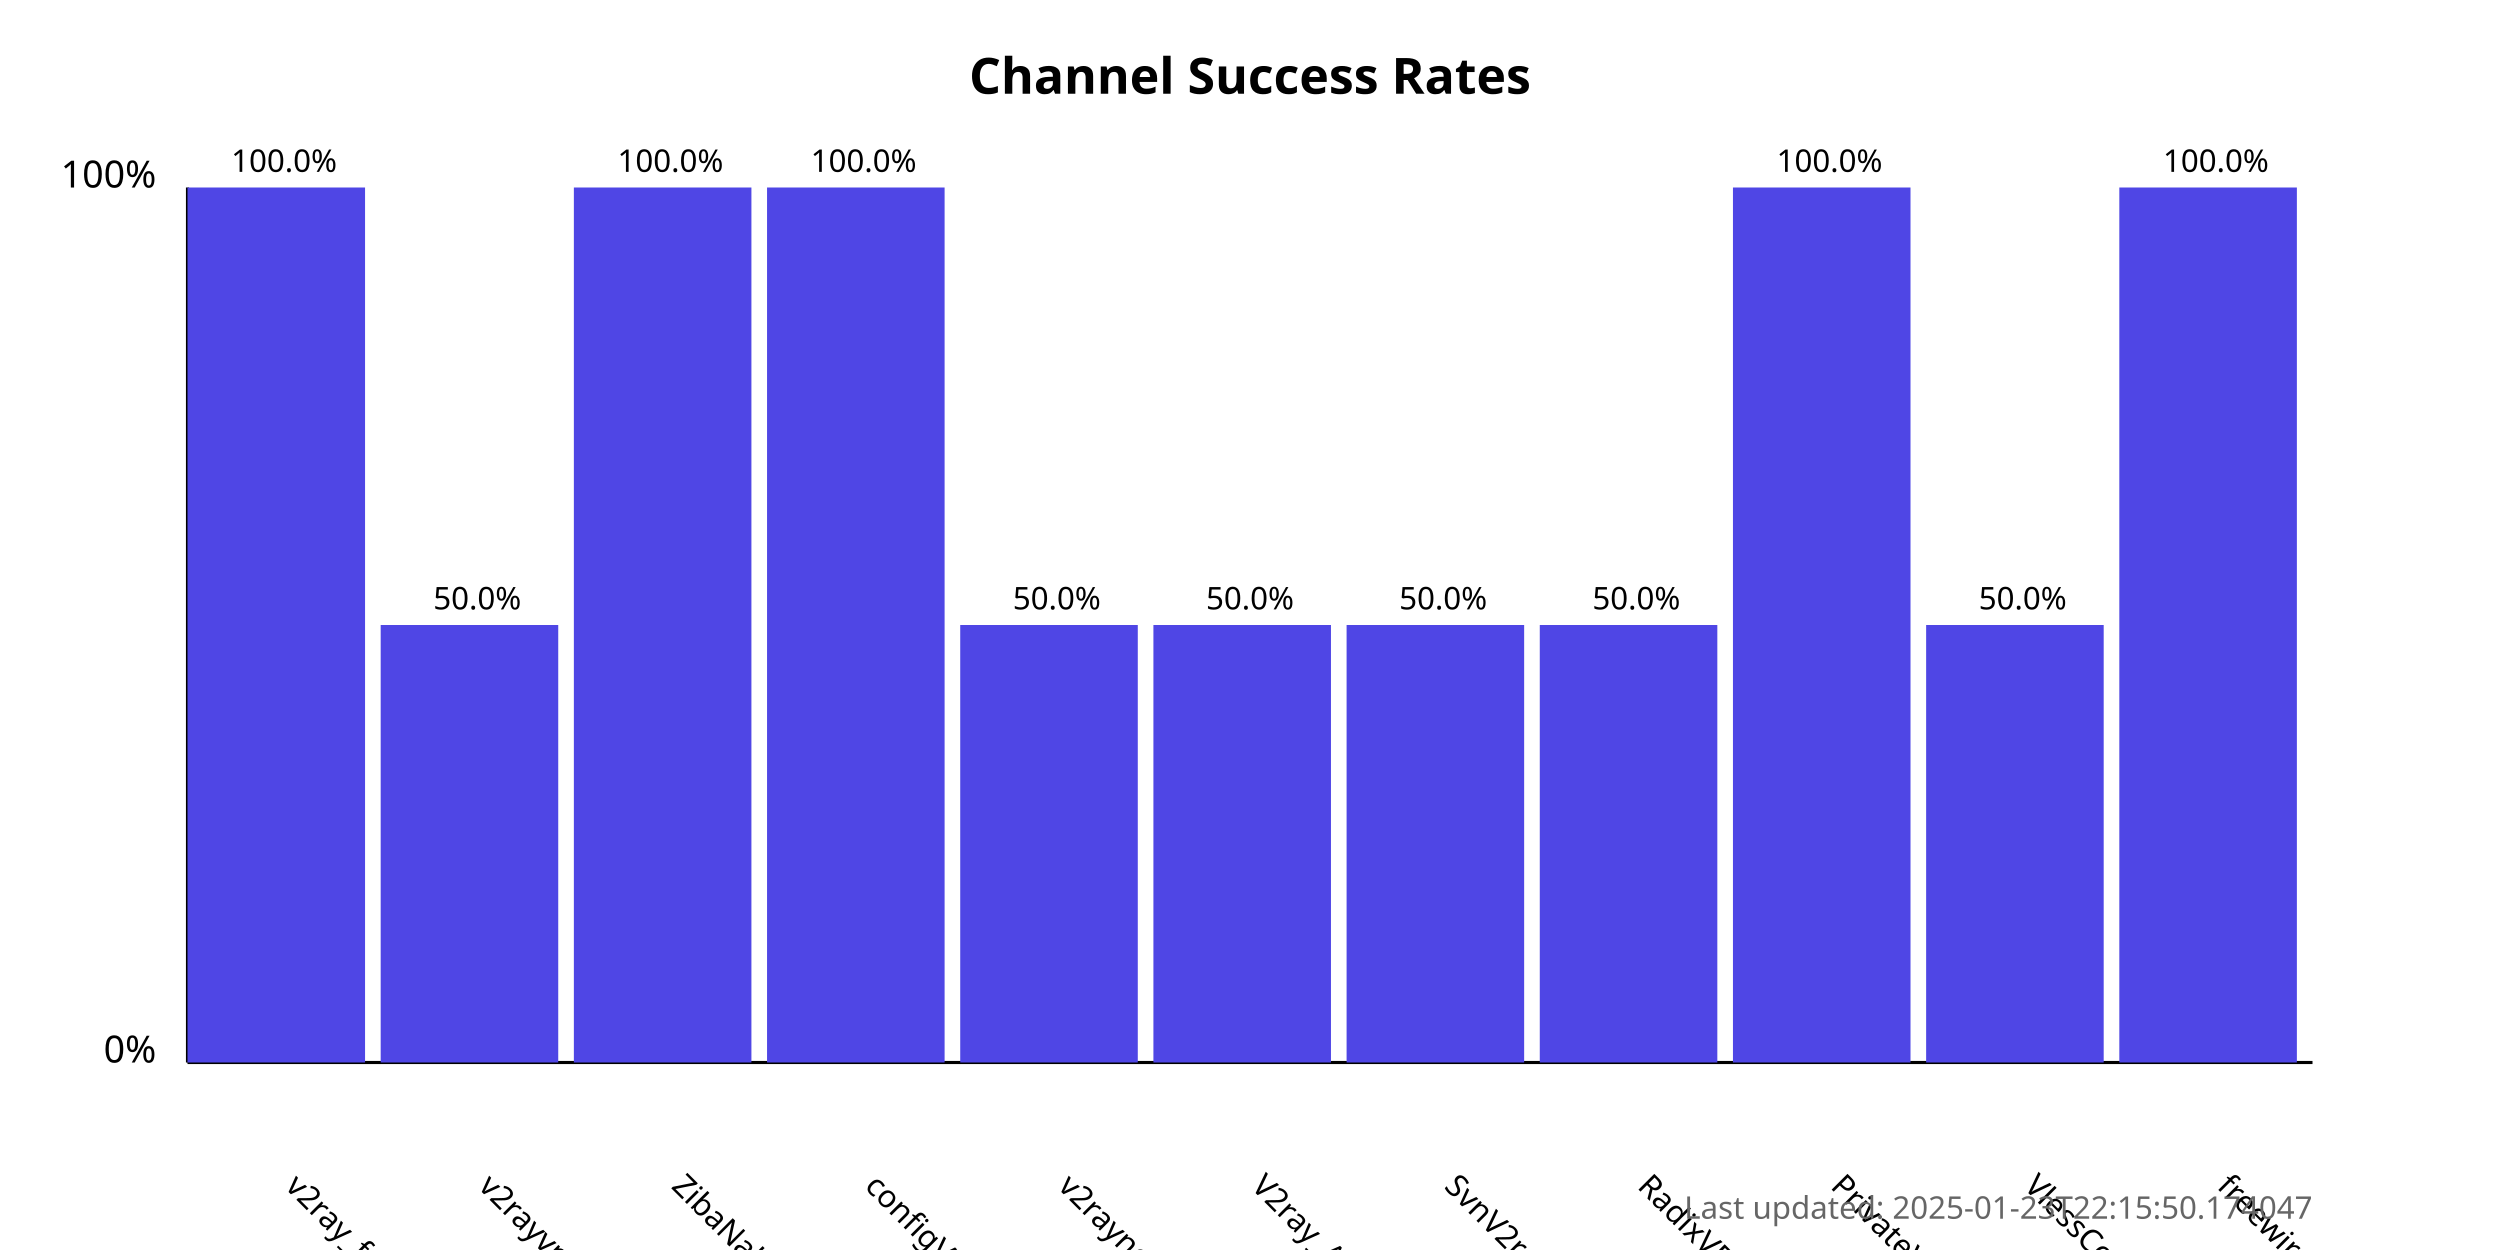
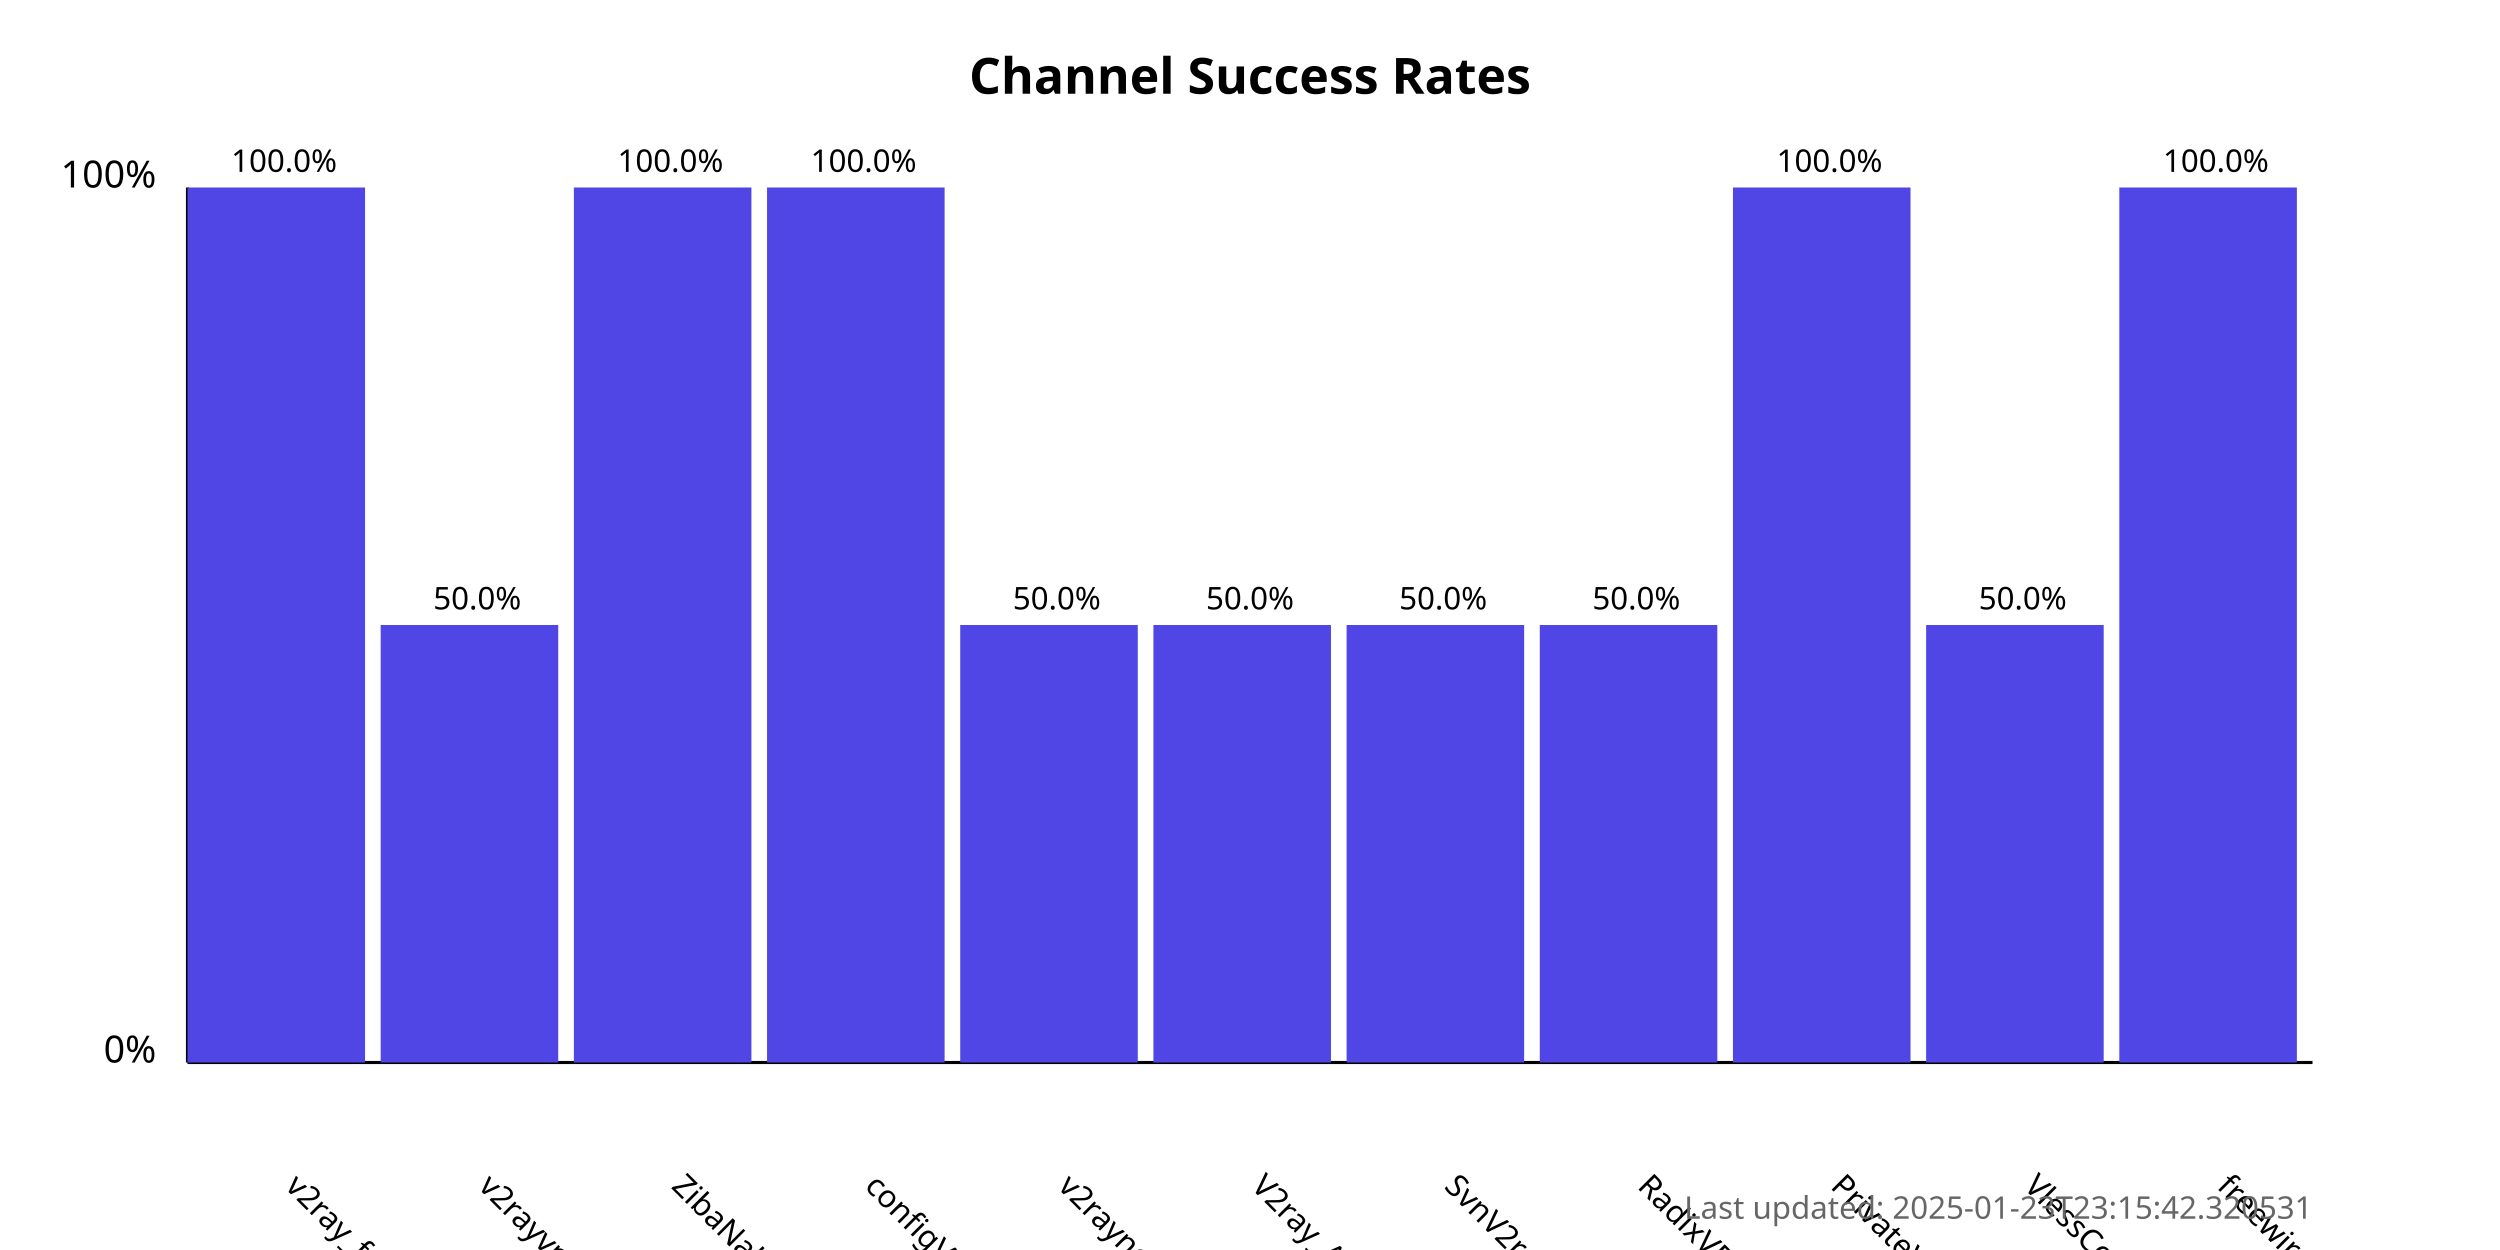
<svg xmlns="http://www.w3.org/2000/svg" width="800" height="400">
  <style>
            .chart-title { font: bold 16px sans-serif; }
            .axis-label { font: 12px sans-serif; }
            .tick-label { font: 10px sans-serif; }
            .bar { fill: #4f46e5; }
            .bar:hover { fill: #6366f1; }
            .timestamp { font: 10px sans-serif; fill: #666; }
        </style>
  <text x="400.0" y="30" text-anchor="middle" class="chart-title">
            Channel Success Rates
        </text>
  <line x1="60" y1="340" x2="60" y2="60" stroke="black" stroke-width="1" />
  <line x1="60" y1="340" x2="740" y2="340" stroke="black" stroke-width="1" />
  <text x="50" y="340" text-anchor="end" class="axis-label">0%</text>
  <text x="50" y="60" text-anchor="end" class="axis-label">100%</text>
  <g>
    <rect x="60" y="60.0" width="56.818" height="280.0" class="bar" />
    <text x="90.909" y="380" transform="rotate(45, 90.90909, 380)" text-anchor="start" class="tick-label">
                v2ray_free_conf
            </text>
    <text x="90.909" y="55.0" text-anchor="middle" class="tick-label">
                100.0%
            </text>
  </g>
  <g>
    <rect x="121.818" y="200.0" width="56.818" height="140.0" class="bar" />
    <text x="152.727" y="380" transform="rotate(45, 152.7273, 380)" text-anchor="start" class="tick-label">
                v2rayvpno
            </text>
    <text x="152.727" y="195.0" text-anchor="middle" class="tick-label">
                50.0%
            </text>
  </g>
  <g>
    <rect x="183.636" y="60.0" width="56.818" height="280.0" class="bar" />
    <text x="214.545" y="380" transform="rotate(45, 214.5455, 380)" text-anchor="start" class="tick-label">
                ZibaNabz
            </text>
    <text x="214.545" y="55.0" text-anchor="middle" class="tick-label">
                100.0%
            </text>
  </g>
  <g>
    <rect x="245.455" y="60.0" width="56.818" height="280.0" class="bar" />
    <text x="276.364" y="380" transform="rotate(45, 276.3636, 380)" text-anchor="start" class="tick-label">
                configV2rayForFree
            </text>
    <text x="276.364" y="55.0" text-anchor="middle" class="tick-label">
                100.0%
            </text>
  </g>
  <g>
    <rect x="307.273" y="200.0" width="56.818" height="140.0" class="bar" />
    <text x="338.182" y="380" transform="rotate(45, 338.1818, 380)" text-anchor="start" class="tick-label">
                v2rayngvpn
            </text>
    <text x="338.182" y="195.0" text-anchor="middle" class="tick-label">
                50.0%
            </text>
  </g>
  <g>
    <rect x="369.091" y="200.0" width="56.818" height="140.0" class="bar" />
    <text x="400.0" y="380" transform="rotate(45, 400.0, 380)" text-anchor="start" class="tick-label">
                V2ray_Alpha
            </text>
    <text x="400.0" y="195.0" text-anchor="middle" class="tick-label">
                50.0%
            </text>
  </g>
  <g>
    <rect x="430.909" y="200.0" width="56.818" height="140.0" class="bar" />
    <text x="461.818" y="380" transform="rotate(45, 461.8182, 380)" text-anchor="start" class="tick-label">
                SvnV2ray
            </text>
    <text x="461.818" y="195.0" text-anchor="middle" class="tick-label">
                50.0%
            </text>
  </g>
  <g>
    <rect x="492.727" y="200.0" width="56.818" height="140.0" class="bar" />
    <text x="523.636" y="380" transform="rotate(45, 523.6364, 380)" text-anchor="start" class="tick-label">
                RadixVPN
            </text>
    <text x="523.636" y="195.0" text-anchor="middle" class="tick-label">
                50.0%
            </text>
  </g>
  <g>
    <rect x="554.545" y="60.0" width="56.818" height="280.0" class="bar" />
    <text x="585.455" y="380" transform="rotate(45, 585.4545, 380)" text-anchor="start" class="tick-label">
                PrivateVPNs
            </text>
    <text x="585.455" y="55.0" text-anchor="middle" class="tick-label">
                100.0%
            </text>
  </g>
  <g>
    <rect x="616.364" y="200.0" width="56.818" height="140.0" class="bar" />
    <text x="647.273" y="380" transform="rotate(45, 647.2727, 380)" text-anchor="start" class="tick-label">
                VlessConfig
            </text>
    <text x="647.273" y="195.0" text-anchor="middle" class="tick-label">
                50.0%
            </text>
  </g>
  <g>
    <rect x="678.182" y="60.0" width="56.818" height="280.0" class="bar" />
    <text x="709.091" y="380" transform="rotate(45, 709.0909, 380)" text-anchor="start" class="tick-label">
                freewireguard
            </text>
    <text x="709.091" y="55.0" text-anchor="middle" class="tick-label">
                100.0%
            </text>
  </g>
  <text x="740" y="390" text-anchor="end" class="timestamp">
-             Last updated: 2025-01-23T22:15:50.174047
+             Last updated: 2025-01-23T23:15:42.320531
        </text>
</svg>
